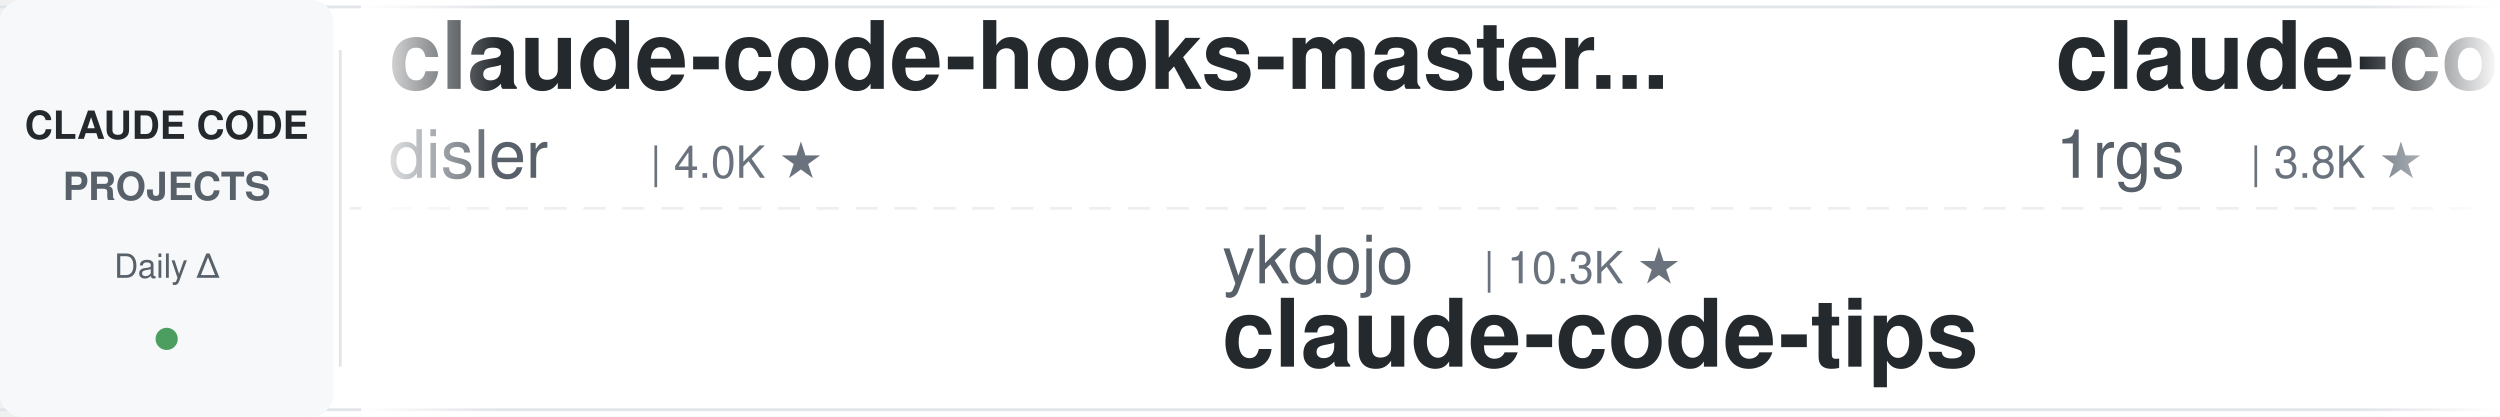
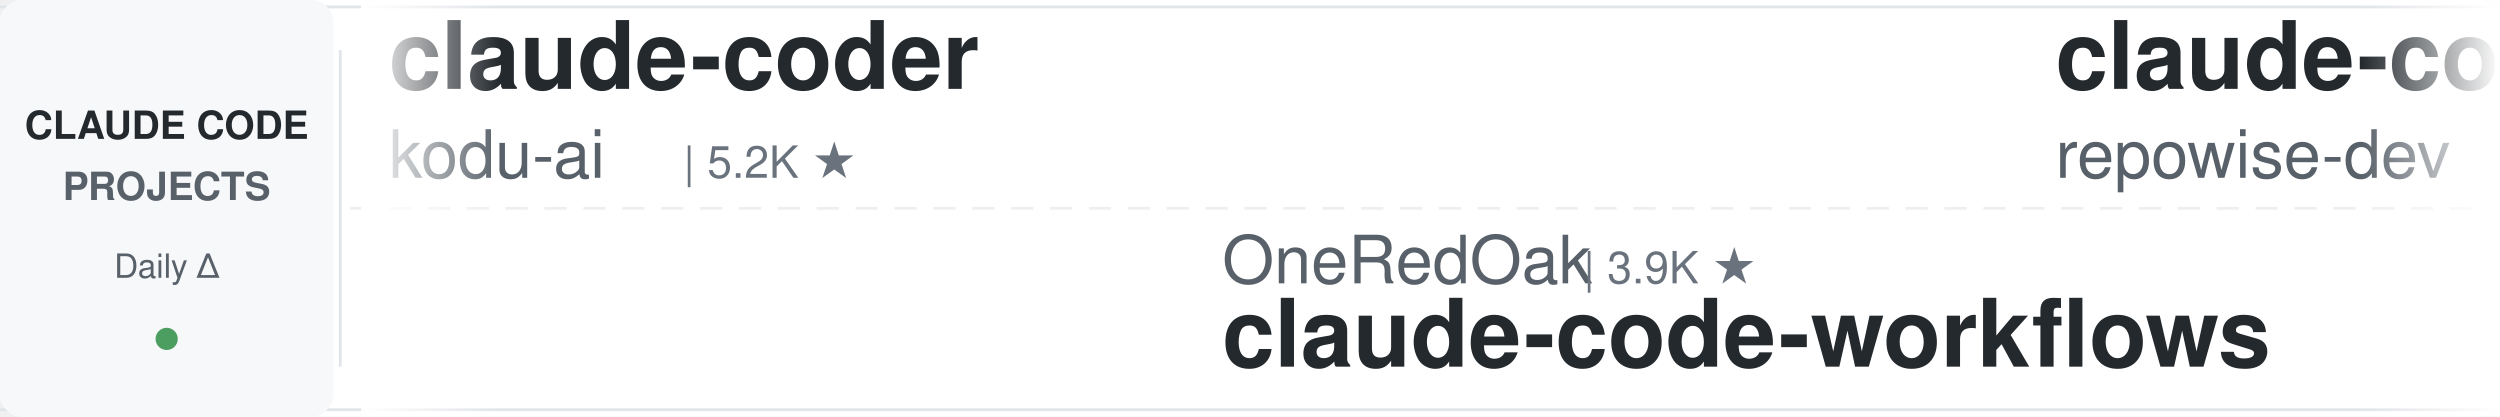
<svg xmlns="http://www.w3.org/2000/svg" width="900" height="150">
  <defs>
    <linearGradient id="leftFade" x1="0%" y1="0%" x2="100%" y2="0%">
      <stop offset="0%" style="stop-color:#ffffff;stop-opacity:1" />
      <stop offset="100%" style="stop-color:#ffffff;stop-opacity:0" />
    </linearGradient>
    <linearGradient id="rightFade" x1="0%" y1="0%" x2="100%" y2="0%">
      <stop offset="0%" style="stop-color:#ffffff;stop-opacity:0" />
      <stop offset="100%" style="stop-color:#ffffff;stop-opacity:1" />
    </linearGradient>
  </defs>
  <rect width="900" height="150" fill="#ffffff" rx="8" />
  <rect x="0" y="2" width="900" height="1" fill="#e1e4e8" />
  <rect x="0" y="147" width="900" height="1" fill="#e1e4e8" />
  <line x1="0" y1="75" x2="900" y2="75" stroke="#e1e4e8" stroke-width="1" stroke-dasharray="8 6" opacity="0.6" />
  <rect x="0" y="0" width="120" height="150" fill="#f6f8fa" rx="8" />
  <text x="60" y="50" font-family="-apple-system, BlinkMacSystemFont, 'Segoe UI', Helvetica, Arial, sans-serif" font-size="14" font-weight="600" fill="#24292e" text-anchor="middle">CLAUDE CODE</text>
  <text x="60" y="72" font-family="-apple-system, BlinkMacSystemFont, 'Segoe UI', Helvetica, Arial, sans-serif" font-size="14" font-weight="600" fill="#586069" text-anchor="middle">PROJECTS</text>
  <text x="60" y="100" font-family="-apple-system, BlinkMacSystemFont, 'Segoe UI', Helvetica, Arial, sans-serif" font-size="12" font-weight="500" fill="#586069" text-anchor="middle">Daily Δ</text>
  <circle cx="60" cy="122" r="4" fill="#22863a" opacity="0.8" />
  <rect x="122" y="18" width="1" height="114" fill="#e1e4e8" />
  <clipPath id="tickerClip">
    <rect x="130" y="0" width="770" height="150" />
  </clipPath>
  <g clip-path="url(#tickerClip)">
    <g id="tickerItems">
      <animateTransform attributeName="transform" attributeType="XML" type="translate" from="0 0" to="-3000 0" dur="54s" repeatCount="indefinite" />
      <g transform="translate(0, 0)">
-         <text x="140" y="32" font-family="-apple-system, BlinkMacSystemFont, 'Segoe UI', Helvetica, Arial, sans-serif" font-size="34" font-weight="600" fill="#24292e">claude-code-hooks-master...</text>
-         <text x="140" y="64" font-family="-apple-system, BlinkMacSystemFont, 'Segoe UI', Helvetica, Arial, sans-serif" font-size="24" font-weight="400" fill="#586069">disler</text>
-         <text x="234" y="64" font-family="-apple-system, BlinkMacSystemFont, 'Segoe UI', Helvetica, Arial, sans-serif" font-size="16" font-weight="500" fill="#6a737d">| 4.0K ★</text>
+         <text x="140" y="32" font-family="-apple-system, BlinkMacSystemFont, 'Segoe UI', Helvetica, Arial, sans-serif" font-size="34" font-weight="600" fill="#24292e">claude-coder</text>
+         <text x="140" y="64" font-family="-apple-system, BlinkMacSystemFont, 'Segoe UI', Helvetica, Arial, sans-serif" font-size="24" font-weight="400" fill="#586069">kodu-ai</text>
+         <text x="246" y="64" font-family="-apple-system, BlinkMacSystemFont, 'Segoe UI', Helvetica, Arial, sans-serif" font-size="16" font-weight="500" fill="#6a737d">| 5.2K ★</text>
      </g>
      <g transform="translate(300, 0)">
-         <text x="140" y="102" font-family="-apple-system, BlinkMacSystemFont, 'Segoe UI', Helvetica, Arial, sans-serif" font-size="24" font-weight="400" fill="#586069">ykdojo</text>
-         <text x="234" y="102" font-family="-apple-system, BlinkMacSystemFont, 'Segoe UI', Helvetica, Arial, sans-serif" font-size="16" font-weight="500" fill="#6a737d">| 10.3K ★</text>
-         <text x="140" y="132" font-family="-apple-system, BlinkMacSystemFont, 'Segoe UI', Helvetica, Arial, sans-serif" font-size="34" font-weight="600" fill="#24292e">claude-code-tips</text>
+         <text x="140" y="102" font-family="-apple-system, BlinkMacSystemFont, 'Segoe UI', Helvetica, Arial, sans-serif" font-size="24" font-weight="400" fill="#586069">OneRedOak</text>
+         <text x="270" y="102" font-family="-apple-system, BlinkMacSystemFont, 'Segoe UI', Helvetica, Arial, sans-serif" font-size="16" font-weight="500" fill="#6a737d">| 3.9K ★</text>
+         <text x="140" y="132" font-family="-apple-system, BlinkMacSystemFont, 'Segoe UI', Helvetica, Arial, sans-serif" font-size="34" font-weight="600" fill="#24292e">claude-code-workflows</text>
      </g>
      <g transform="translate(600, 0)">
-         <text x="140" y="32" font-family="-apple-system, BlinkMacSystemFont, 'Segoe UI', Helvetica, Arial, sans-serif" font-size="34" font-weight="600" fill="#24292e">claude-code-proxy</text>
-         <text x="140" y="64" font-family="-apple-system, BlinkMacSystemFont, 'Segoe UI', Helvetica, Arial, sans-serif" font-size="24" font-weight="400" fill="#586069">1rgs</text>
-         <text x="210" y="64" font-family="-apple-system, BlinkMacSystemFont, 'Segoe UI', Helvetica, Arial, sans-serif" font-size="16" font-weight="500" fill="#6a737d">| 3.8K ★</text>
+         <text x="140" y="32" font-family="-apple-system, BlinkMacSystemFont, 'Segoe UI', Helvetica, Arial, sans-serif" font-size="34" font-weight="600" fill="#24292e">claude-code-prompts</text>
+         <text x="140" y="64" font-family="-apple-system, BlinkMacSystemFont, 'Segoe UI', Helvetica, Arial, sans-serif" font-size="24" font-weight="400" fill="#586069">repowise-dev</text>
+         <text x="306" y="64" font-family="-apple-system, BlinkMacSystemFont, 'Segoe UI', Helvetica, Arial, sans-serif" font-size="16" font-weight="500" fill="#6a737d">| 1.2K ★</text>
      </g>
      <g transform="translate(900, 0)">
-         <text x="140" y="102" font-family="-apple-system, BlinkMacSystemFont, 'Segoe UI', Helvetica, Arial, sans-serif" font-size="24" font-weight="400" fill="#586069">wesammustafa</text>
-         <text x="306" y="102" font-family="-apple-system, BlinkMacSystemFont, 'Segoe UI', Helvetica, Arial, sans-serif" font-size="16" font-weight="500" fill="#6a737d">| 3.7K ★</text>
-         <text x="140" y="132" font-family="-apple-system, BlinkMacSystemFont, 'Segoe UI', Helvetica, Arial, sans-serif" font-size="34" font-weight="600" fill="#24292e">Claude-Code-Quest</text>
+         <text x="140" y="102" font-family="-apple-system, BlinkMacSystemFont, 'Segoe UI', Helvetica, Arial, sans-serif" font-size="24" font-weight="400" fill="#586069">SeemSeam</text>
+         <text x="258" y="102" font-family="-apple-system, BlinkMacSystemFont, 'Segoe UI', Helvetica, Arial, sans-serif" font-size="16" font-weight="500" fill="#6a737d">| 3.6K ★</text>
+         <text x="140" y="132" font-family="-apple-system, BlinkMacSystemFont, 'Segoe UI', Helvetica, Arial, sans-serif" font-size="34" font-weight="600" fill="#24292e">claude_codex_bridge</text>
      </g>
      <g transform="translate(1200, 0)">
-         <text x="140" y="32" font-family="-apple-system, BlinkMacSystemFont, 'Segoe UI', Helvetica, Arial, sans-serif" font-size="34" font-weight="600" fill="#24292e">oh-my-claudecode</text>
-         <text x="140" y="64" font-family="-apple-system, BlinkMacSystemFont, 'Segoe UI', Helvetica, Arial, sans-serif" font-size="24" font-weight="400" fill="#586069">Yeachan-Heo</text>
-         <text x="294" y="64" font-family="-apple-system, BlinkMacSystemFont, 'Segoe UI', Helvetica, Arial, sans-serif" font-size="16" font-weight="500" fill="#6a737d">| 40.8K ★</text>
+         <text x="140" y="32" font-family="-apple-system, BlinkMacSystemFont, 'Segoe UI', Helvetica, Arial, sans-serif" font-size="34" font-weight="600" fill="#24292e">my-claude-code-setup</text>
+         <text x="140" y="64" font-family="-apple-system, BlinkMacSystemFont, 'Segoe UI', Helvetica, Arial, sans-serif" font-size="24" font-weight="400" fill="#586069">centminmod</text>
+         <text x="282" y="64" font-family="-apple-system, BlinkMacSystemFont, 'Segoe UI', Helvetica, Arial, sans-serif" font-size="16" font-weight="500" fill="#6a737d">| 2.7K ★</text>
      </g>
      <g transform="translate(1500, 0)">
-         <text x="140" y="102" font-family="-apple-system, BlinkMacSystemFont, 'Segoe UI', Helvetica, Arial, sans-serif" font-size="24" font-weight="400" fill="#586069">overwirehq</text>
-         <text x="282" y="102" font-family="-apple-system, BlinkMacSystemFont, 'Segoe UI', Helvetica, Arial, sans-serif" font-size="16" font-weight="500" fill="#6a737d">| 2.8K ★</text>
-         <text x="140" y="132" font-family="-apple-system, BlinkMacSystemFont, 'Segoe UI', Helvetica, Arial, sans-serif" font-size="34" font-weight="600" fill="#24292e">claude-code-telegram</text>
+         <text x="140" y="102" font-family="-apple-system, BlinkMacSystemFont, 'Segoe UI', Helvetica, Arial, sans-serif" font-size="24" font-weight="400" fill="#586069">Piebald-AI</text>
+         <text x="282" y="102" font-family="-apple-system, BlinkMacSystemFont, 'Segoe UI', Helvetica, Arial, sans-serif" font-size="16" font-weight="500" fill="#6a737d">| 13.2K ★</text>
+         <text x="140" y="132" font-family="-apple-system, BlinkMacSystemFont, 'Segoe UI', Helvetica, Arial, sans-serif" font-size="34" font-weight="600" fill="#24292e">claude-code-system-promp...</text>
      </g>
      <g transform="translate(1800, 0)">
-         <text x="140" y="32" font-family="-apple-system, BlinkMacSystemFont, 'Segoe UI', Helvetica, Arial, sans-serif" font-size="34" font-weight="600" fill="#24292e">claude-code-my-workflow</text>
-         <text x="140" y="64" font-family="-apple-system, BlinkMacSystemFont, 'Segoe UI', Helvetica, Arial, sans-serif" font-size="24" font-weight="400" fill="#586069">pedrohcgs</text>
-         <text x="270" y="64" font-family="-apple-system, BlinkMacSystemFont, 'Segoe UI', Helvetica, Arial, sans-serif" font-size="16" font-weight="500" fill="#6a737d">| 1.7K ★</text>
+         <text x="140" y="32" font-family="-apple-system, BlinkMacSystemFont, 'Segoe UI', Helvetica, Arial, sans-serif" font-size="34" font-weight="600" fill="#24292e">edmunds-claude-code</text>
+         <text x="140" y="64" font-family="-apple-system, BlinkMacSystemFont, 'Segoe UI', Helvetica, Arial, sans-serif" font-size="24" font-weight="400" fill="#586069">edmund-io</text>
+         <text x="270" y="64" font-family="-apple-system, BlinkMacSystemFont, 'Segoe UI', Helvetica, Arial, sans-serif" font-size="16" font-weight="500" fill="#6a737d">| 1.5K ★</text>
      </g>
      <g transform="translate(2100, 0)">
-         <text x="140" y="102" font-family="-apple-system, BlinkMacSystemFont, 'Segoe UI', Helvetica, Arial, sans-serif" font-size="24" font-weight="400" fill="#586069">ponponon</text>
-         <text x="258" y="102" font-family="-apple-system, BlinkMacSystemFont, 'Segoe UI', Helvetica, Arial, sans-serif" font-size="16" font-weight="500" fill="#6a737d">| 2.3K ★</text>
-         <text x="140" y="132" font-family="-apple-system, BlinkMacSystemFont, 'Segoe UI', Helvetica, Arial, sans-serif" font-size="34" font-weight="600" fill="#24292e">claude_code_src</text>
+         <text x="140" y="102" font-family="-apple-system, BlinkMacSystemFont, 'Segoe UI', Helvetica, Arial, sans-serif" font-size="24" font-weight="400" fill="#586069">davila7</text>
+         <text x="246" y="102" font-family="-apple-system, BlinkMacSystemFont, 'Segoe UI', Helvetica, Arial, sans-serif" font-size="16" font-weight="500" fill="#6a737d">| 33.5K ★</text>
+         <text x="140" y="132" font-family="-apple-system, BlinkMacSystemFont, 'Segoe UI', Helvetica, Arial, sans-serif" font-size="34" font-weight="600" fill="#24292e">claude-code-templates</text>
      </g>
      <g transform="translate(2400, 0)">
-         <text x="140" y="32" font-family="-apple-system, BlinkMacSystemFont, 'Segoe UI', Helvetica, Arial, sans-serif" font-size="34" font-weight="600" fill="#24292e">claude-code-hub</text>
-         <text x="140" y="64" font-family="-apple-system, BlinkMacSystemFont, 'Segoe UI', Helvetica, Arial, sans-serif" font-size="24" font-weight="400" fill="#586069">ding113</text>
-         <text x="246" y="64" font-family="-apple-system, BlinkMacSystemFont, 'Segoe UI', Helvetica, Arial, sans-serif" font-size="16" font-weight="500" fill="#6a737d">| 3.4K ★</text>
+         <text x="140" y="32" font-family="-apple-system, BlinkMacSystemFont, 'Segoe UI', Helvetica, Arial, sans-serif" font-size="34" font-weight="600" fill="#24292e">claude-code-history-view...</text>
+         <text x="140" y="64" font-family="-apple-system, BlinkMacSystemFont, 'Segoe UI', Helvetica, Arial, sans-serif" font-size="24" font-weight="400" fill="#586069">jhlee0409</text>
+         <text x="270" y="64" font-family="-apple-system, BlinkMacSystemFont, 'Segoe UI', Helvetica, Arial, sans-serif" font-size="16" font-weight="500" fill="#6a737d">| 2.3K ★</text>
      </g>
      <g transform="translate(2700, 0)">
-         <text x="140" y="102" font-family="-apple-system, BlinkMacSystemFont, 'Segoe UI', Helvetica, Arial, sans-serif" font-size="24" font-weight="400" fill="#586069">shanraisshan</text>
-         <text x="306" y="102" font-family="-apple-system, BlinkMacSystemFont, 'Segoe UI', Helvetica, Arial, sans-serif" font-size="16" font-weight="500" fill="#6a737d">| 69.0K ★</text>
-         <text x="140" y="132" font-family="-apple-system, BlinkMacSystemFont, 'Segoe UI', Helvetica, Arial, sans-serif" font-size="34" font-weight="600" fill="#24292e">claude-code-best-practic...</text>
+         <text x="140" y="102" font-family="-apple-system, BlinkMacSystemFont, 'Segoe UI', Helvetica, Arial, sans-serif" font-size="24" font-weight="400" fill="#586069">musistudio</text>
+         <text x="282" y="102" font-family="-apple-system, BlinkMacSystemFont, 'Segoe UI', Helvetica, Arial, sans-serif" font-size="16" font-weight="500" fill="#6a737d">| 38.1K ★</text>
+         <text x="140" y="132" font-family="-apple-system, BlinkMacSystemFont, 'Segoe UI', Helvetica, Arial, sans-serif" font-size="34" font-weight="600" fill="#24292e">claude-code-router</text>
      </g>
      <g transform="translate(3000, 0)">
-         <text x="140" y="32" font-family="-apple-system, BlinkMacSystemFont, 'Segoe UI', Helvetica, Arial, sans-serif" font-size="34" font-weight="600" fill="#24292e">claude-code-hooks-master...</text>
-         <text x="140" y="64" font-family="-apple-system, BlinkMacSystemFont, 'Segoe UI', Helvetica, Arial, sans-serif" font-size="24" font-weight="400" fill="#586069">disler</text>
-         <text x="234" y="64" font-family="-apple-system, BlinkMacSystemFont, 'Segoe UI', Helvetica, Arial, sans-serif" font-size="16" font-weight="500" fill="#6a737d">| 4.0K ★</text>
+         <text x="140" y="32" font-family="-apple-system, BlinkMacSystemFont, 'Segoe UI', Helvetica, Arial, sans-serif" font-size="34" font-weight="600" fill="#24292e">claude-coder</text>
+         <text x="140" y="64" font-family="-apple-system, BlinkMacSystemFont, 'Segoe UI', Helvetica, Arial, sans-serif" font-size="24" font-weight="400" fill="#586069">kodu-ai</text>
+         <text x="246" y="64" font-family="-apple-system, BlinkMacSystemFont, 'Segoe UI', Helvetica, Arial, sans-serif" font-size="16" font-weight="500" fill="#6a737d">| 5.2K ★</text>
      </g>
      <g transform="translate(3300, 0)">
-         <text x="140" y="102" font-family="-apple-system, BlinkMacSystemFont, 'Segoe UI', Helvetica, Arial, sans-serif" font-size="24" font-weight="400" fill="#586069">ykdojo</text>
-         <text x="234" y="102" font-family="-apple-system, BlinkMacSystemFont, 'Segoe UI', Helvetica, Arial, sans-serif" font-size="16" font-weight="500" fill="#6a737d">| 10.3K ★</text>
-         <text x="140" y="132" font-family="-apple-system, BlinkMacSystemFont, 'Segoe UI', Helvetica, Arial, sans-serif" font-size="34" font-weight="600" fill="#24292e">claude-code-tips</text>
+         <text x="140" y="102" font-family="-apple-system, BlinkMacSystemFont, 'Segoe UI', Helvetica, Arial, sans-serif" font-size="24" font-weight="400" fill="#586069">OneRedOak</text>
+         <text x="270" y="102" font-family="-apple-system, BlinkMacSystemFont, 'Segoe UI', Helvetica, Arial, sans-serif" font-size="16" font-weight="500" fill="#6a737d">| 3.9K ★</text>
+         <text x="140" y="132" font-family="-apple-system, BlinkMacSystemFont, 'Segoe UI', Helvetica, Arial, sans-serif" font-size="34" font-weight="600" fill="#24292e">claude-code-workflows</text>
      </g>
      <g transform="translate(3600, 0)">
-         <text x="140" y="32" font-family="-apple-system, BlinkMacSystemFont, 'Segoe UI', Helvetica, Arial, sans-serif" font-size="34" font-weight="600" fill="#24292e">claude-code-proxy</text>
-         <text x="140" y="64" font-family="-apple-system, BlinkMacSystemFont, 'Segoe UI', Helvetica, Arial, sans-serif" font-size="24" font-weight="400" fill="#586069">1rgs</text>
-         <text x="210" y="64" font-family="-apple-system, BlinkMacSystemFont, 'Segoe UI', Helvetica, Arial, sans-serif" font-size="16" font-weight="500" fill="#6a737d">| 3.8K ★</text>
+         <text x="140" y="32" font-family="-apple-system, BlinkMacSystemFont, 'Segoe UI', Helvetica, Arial, sans-serif" font-size="34" font-weight="600" fill="#24292e">claude-code-prompts</text>
+         <text x="140" y="64" font-family="-apple-system, BlinkMacSystemFont, 'Segoe UI', Helvetica, Arial, sans-serif" font-size="24" font-weight="400" fill="#586069">repowise-dev</text>
+         <text x="306" y="64" font-family="-apple-system, BlinkMacSystemFont, 'Segoe UI', Helvetica, Arial, sans-serif" font-size="16" font-weight="500" fill="#6a737d">| 1.2K ★</text>
      </g>
      <g transform="translate(3900, 0)">
-         <text x="140" y="102" font-family="-apple-system, BlinkMacSystemFont, 'Segoe UI', Helvetica, Arial, sans-serif" font-size="24" font-weight="400" fill="#586069">wesammustafa</text>
-         <text x="306" y="102" font-family="-apple-system, BlinkMacSystemFont, 'Segoe UI', Helvetica, Arial, sans-serif" font-size="16" font-weight="500" fill="#6a737d">| 3.7K ★</text>
-         <text x="140" y="132" font-family="-apple-system, BlinkMacSystemFont, 'Segoe UI', Helvetica, Arial, sans-serif" font-size="34" font-weight="600" fill="#24292e">Claude-Code-Quest</text>
+         <text x="140" y="102" font-family="-apple-system, BlinkMacSystemFont, 'Segoe UI', Helvetica, Arial, sans-serif" font-size="24" font-weight="400" fill="#586069">SeemSeam</text>
+         <text x="258" y="102" font-family="-apple-system, BlinkMacSystemFont, 'Segoe UI', Helvetica, Arial, sans-serif" font-size="16" font-weight="500" fill="#6a737d">| 3.6K ★</text>
+         <text x="140" y="132" font-family="-apple-system, BlinkMacSystemFont, 'Segoe UI', Helvetica, Arial, sans-serif" font-size="34" font-weight="600" fill="#24292e">claude_codex_bridge</text>
      </g>
    </g>
  </g>
  <rect x="130" y="0" width="50" height="150" fill="url(#leftFade)" />
  <rect x="850" y="0" width="50" height="150" fill="url(#rightFade)" />
</svg>
